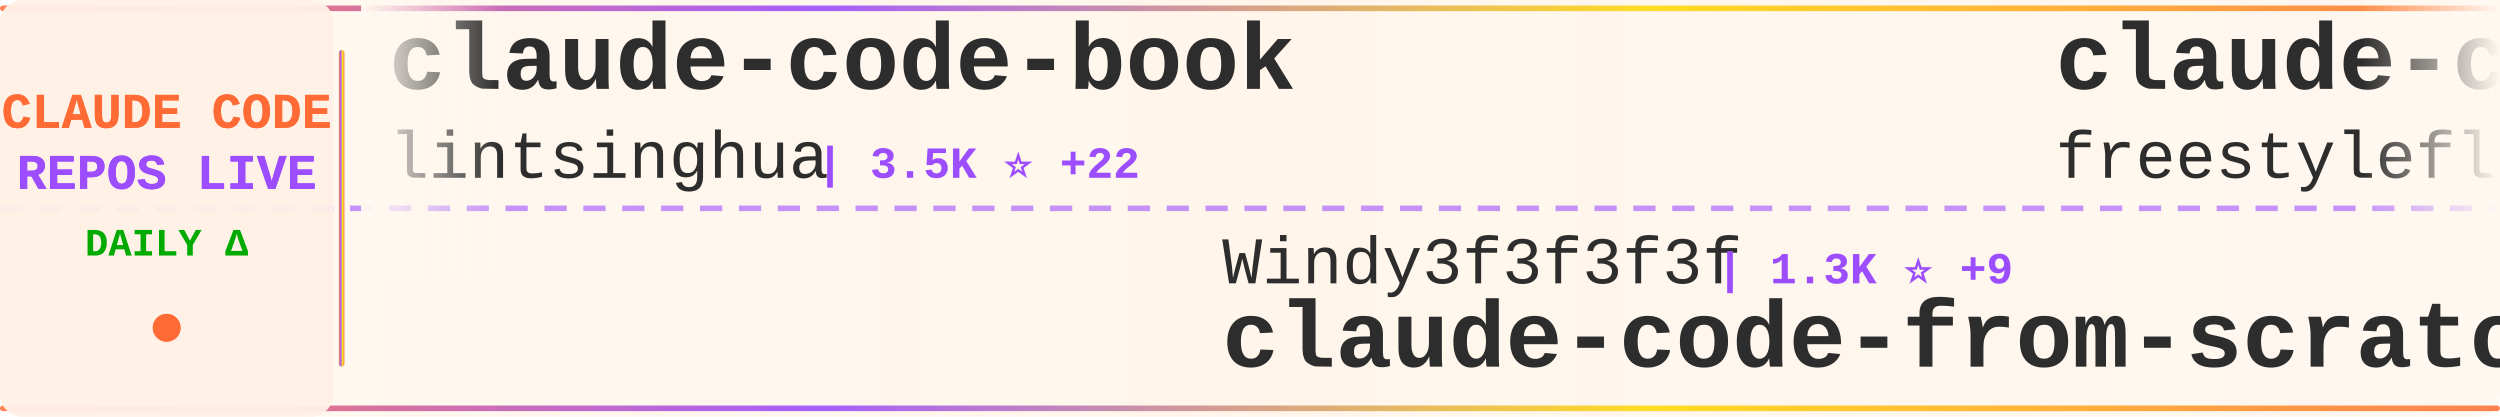
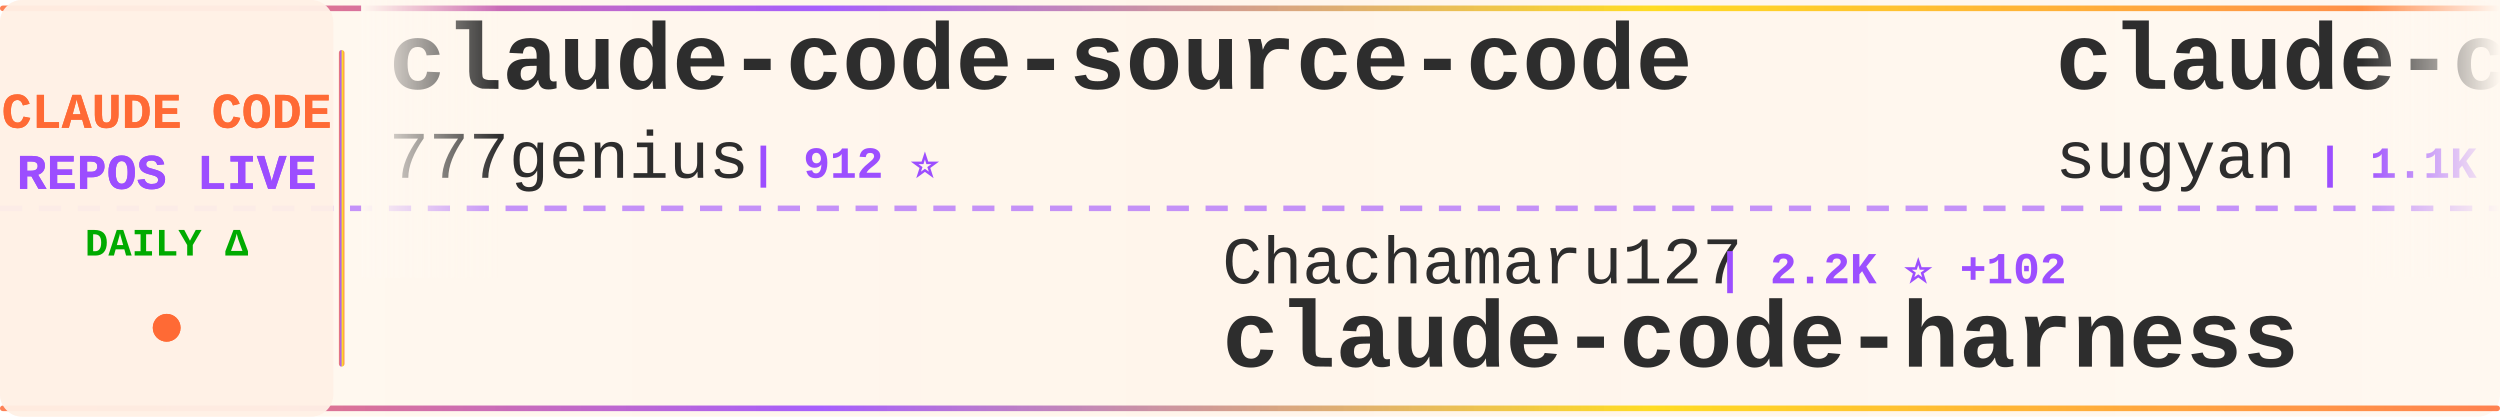
<svg xmlns="http://www.w3.org/2000/svg" width="900" height="150">
  <defs>
    <linearGradient id="tickerBg" x1="0%" y1="0%" x2="100%" y2="0%">
      <stop offset="0%" style="stop-color:#fff8f0;stop-opacity:0.98" />
      <stop offset="50%" style="stop-color:#fff5eb;stop-opacity:1" />
      <stop offset="100%" style="stop-color:#fff8f0;stop-opacity:0.98" />
    </linearGradient>
    <linearGradient id="borderGrad" x1="0%" y1="0%" x2="100%" y2="0%">
      <stop offset="0%" style="stop-color:#FF6B35;stop-opacity:0.85">
        <animate attributeName="stop-opacity" values="0.85;1;0.85" dur="2s" repeatCount="indefinite" />
      </stop>
      <stop offset="33%" style="stop-color:#9C4EFF;stop-opacity:0.9">
        <animate attributeName="stop-opacity" values="0.9;1;0.9" dur="2.2s" repeatCount="indefinite" />
      </stop>
      <stop offset="66%" style="stop-color:#FFD700;stop-opacity:0.85">
        <animate attributeName="stop-opacity" values="0.85;1;0.85" dur="1.8s" repeatCount="indefinite" />
      </stop>
      <stop offset="100%" style="stop-color:#FF6B35;stop-opacity:0.85">
        <animate attributeName="stop-opacity" values="0.85;1;0.85" dur="2s" repeatCount="indefinite" />
      </stop>
    </linearGradient>
    <filter id="textGlow">
      <feGaussianBlur stdDeviation="0.15" result="coloredBlur" />
      <feMerge>
        <feMergeNode in="coloredBlur" />
        <feMergeNode in="SourceGraphic" />
      </feMerge>
    </filter>
    <filter id="metricGlow">
      <feGaussianBlur stdDeviation="0.2" result="coloredBlur" />
      <feMerge>
        <feMergeNode in="coloredBlur" />
        <feMergeNode in="SourceGraphic" />
      </feMerge>
    </filter>
    <linearGradient id="leftFade" x1="0%" y1="0%" x2="100%" y2="0%">
      <stop offset="0%" style="stop-color:#fff8f0;stop-opacity:1" />
      <stop offset="100%" style="stop-color:#fff8f0;stop-opacity:0" />
    </linearGradient>
    <linearGradient id="rightFade" x1="0%" y1="0%" x2="100%" y2="0%">
      <stop offset="0%" style="stop-color:#fff8f0;stop-opacity:0" />
      <stop offset="100%" style="stop-color:#fff8f0;stop-opacity:1" />
    </linearGradient>
  </defs>
  <rect width="900" height="150" fill="url(#tickerBg)" rx="8" />
  <rect x="0" y="2" width="900" height="2" fill="url(#borderGrad)" rx="1" />
  <rect x="0" y="146" width="900" height="2" fill="url(#borderGrad)" rx="1" />
  <line x1="0" y1="75" x2="900" y2="75" stroke="#9C4EFF" stroke-width="2" stroke-dasharray="8 6" opacity="0.6" />
  <rect x="0" y="0" width="120" height="150" fill="#fff0e6" opacity="0.95" rx="8" />
  <text x="60" y="46" font-family="'Courier New', monospace" font-size="18" font-weight="bold" fill="#FF6B35" text-anchor="middle" filter="url(#textGlow)">
    CLAUDE CODE
  </text>
  <text x="60" y="68" font-family="'Courier New', monospace" font-size="18" font-weight="bold" fill="#9C4EFF" text-anchor="middle" filter="url(#textGlow)">
    REPOS LIVE
  </text>
  <text x="60" y="92" font-family="'Courier New', monospace" font-size="14" font-weight="bold" fill="#00aa00" text-anchor="middle">
    DAILY Δ
  </text>
  <circle cx="60" cy="118" r="5" fill="#FF6B35" filter="url(#metricGlow)">
    <animate attributeName="r" values="4;6;4" dur="1.5s" repeatCount="indefinite" />
    <animate attributeName="opacity" values="0.6;1;0.6" dur="1.5s" repeatCount="indefinite" />
  </circle>
  <rect x="122" y="18" width="2" height="114" fill="url(#borderGrad)" rx="1" />
  <clipPath id="tickerClip">
    <rect x="130" y="0" width="770" height="150" />
  </clipPath>
  <g clip-path="url(#tickerClip)">
    <g id="tickerItems">
      <animateTransform attributeName="transform" attributeType="XML" type="translate" from="0 0" to="-3000 0" dur="54s" repeatCount="indefinite" />
      <g transform="translate(0, 0)">
-         <text x="140" y="32" font-family="'Courier New', monospace" font-size="34" font-weight="bold" fill="#2d2d2d">claude-code-book</text>
-         <text x="140" y="64" font-family="'Courier New', monospace" font-size="24" font-weight="normal" fill="#2d2d2d" opacity="1.0">lintsinghua</text>
-         <text x="294" y="64" font-family="'Courier New', monospace" font-size="16" font-weight="bold" fill="#9C4EFF"> | 3.5K ⭐ +22</text>
+         <text x="140" y="32" font-family="'Courier New', monospace" font-size="34" font-weight="bold" fill="#2d2d2d">claude-code-source-code</text>
+         <text x="140" y="64" font-family="'Courier New', monospace" font-size="24" font-weight="normal" fill="#2d2d2d" opacity="1.0">777genius</text>
+         <text x="270" y="64" font-family="'Courier New', monospace" font-size="16" font-weight="bold" fill="#9C4EFF"> | 912 ⭐</text>
      </g>
      <g transform="translate(300, 0)">
-         <text x="140" y="102" font-family="'Courier New', monospace" font-size="24" font-weight="normal" fill="#2d2d2d" opacity="1.0">Windy3f3f3f3f</text>
-         <text x="318" y="102" font-family="'Courier New', monospace" font-size="16" font-weight="bold" fill="#9C4EFF"> | 1.3K ⭐ +9</text>
-         <text x="140" y="132" font-family="'Courier New', monospace" font-size="34" font-weight="bold" fill="#2d2d2d">claude-code-from-scratch</text>
+         <text x="140" y="102" font-family="'Courier New', monospace" font-size="24" font-weight="normal" fill="#2d2d2d" opacity="1.0">Chachamaru127</text>
+         <text x="318" y="102" font-family="'Courier New', monospace" font-size="16" font-weight="bold" fill="#9C4EFF"> | 2.2K ⭐ +102</text>
+         <text x="140" y="132" font-family="'Courier New', monospace" font-size="34" font-weight="bold" fill="#2d2d2d">claude-code-harness</text>
      </g>
      <g transform="translate(600, 0)">
-         <text x="140" y="32" font-family="'Courier New', monospace" font-size="34" font-weight="bold" fill="#2d2d2d">claude-code</text>
-         <text x="140" y="64" font-family="'Courier New', monospace" font-size="24" font-weight="normal" fill="#2d2d2d" opacity="1.0">freestylefly</text>
-         <text x="306" y="64" font-family="'Courier New', monospace" font-size="16" font-weight="bold" fill="#9C4EFF"> | 125 ⭐</text>
-       </g>
-       <g transform="translate(900, 0)">
-         <text x="140" y="102" font-family="'Courier New', monospace" font-size="24" font-weight="normal" fill="#2d2d2d" opacity="1.0">anthropics</text>
-         <text x="282" y="102" font-family="'Courier New', monospace" font-size="16" font-weight="bold" fill="#9C4EFF"> | 4.9K ⭐ +9</text>
-         <text x="140" y="132" font-family="'Courier New', monospace" font-size="34" font-weight="bold" fill="#2d2d2d">claude-code-security-rev...</text>
-       </g>
-       <g transform="translate(1200, 0)">
        <text x="140" y="32" font-family="'Courier New', monospace" font-size="34" font-weight="bold" fill="#2d2d2d">claude-code-webui</text>
        <text x="140" y="64" font-family="'Courier New', monospace" font-size="24" font-weight="normal" fill="#2d2d2d" opacity="1.0">sugyan</text>
        <text x="234" y="64" font-family="'Courier New', monospace" font-size="16" font-weight="bold" fill="#9C4EFF"> | 1.1K ⭐ +1</text>
      </g>
+       <g transform="translate(900, 0)">
+         <text x="140" y="102" font-family="'Courier New', monospace" font-size="24" font-weight="normal" fill="#2d2d2d" opacity="1.0">Donchitos</text>
+         <text x="270" y="102" font-family="'Courier New', monospace" font-size="16" font-weight="bold" fill="#9C4EFF"> | 20.4K ⭐ +75</text>
+         <text x="140" y="132" font-family="'Courier New', monospace" font-size="34" font-weight="bold" fill="#2d2d2d">Claude-Code-Game-Studios</text>
+       </g>
+       <g transform="translate(1200, 0)">
+         <text x="140" y="32" font-family="'Courier New', monospace" font-size="34" font-weight="bold" fill="#2d2d2d">oh-my-claudecode</text>
+         <text x="140" y="64" font-family="'Courier New', monospace" font-size="24" font-weight="normal" fill="#2d2d2d" opacity="1.0">Yeachan-Heo</text>
+         <text x="294" y="64" font-family="'Courier New', monospace" font-size="16" font-weight="bold" fill="#9C4EFF"> | 35.3K ⭐ +116</text>
+       </g>
      <g transform="translate(1500, 0)">
-         <text x="140" y="102" font-family="'Courier New', monospace" font-size="24" font-weight="normal" fill="#2d2d2d" opacity="1.0">andrew-kramer-inno</text>
-         <text x="378" y="102" font-family="'Courier New', monospace" font-size="16" font-weight="bold" fill="#9C4EFF"> | 590 ⭐</text>
-         <text x="140" y="132" font-family="'Courier New', monospace" font-size="34" font-weight="bold" fill="#2d2d2d">claude-code-source-build</text>
+         <text x="140" y="102" font-family="'Courier New', monospace" font-size="24" font-weight="normal" fill="#2d2d2d" opacity="1.0">JrCx7scC</text>
+         <text x="258" y="102" font-family="'Courier New', monospace" font-size="16" font-weight="bold" fill="#9C4EFF"> | 368 ⭐</text>
+         <text x="140" y="132" font-family="'Courier New', monospace" font-size="34" font-weight="bold" fill="#2d2d2d">claude-code-source</text>
      </g>
      <g transform="translate(1800, 0)">
-         <text x="140" y="32" font-family="'Courier New', monospace" font-size="34" font-weight="bold" fill="#2d2d2d">pi-vs-claude-code</text>
-         <text x="140" y="64" font-family="'Courier New', monospace" font-size="24" font-weight="normal" fill="#2d2d2d" opacity="1.0">disler</text>
-         <text x="234" y="64" font-family="'Courier New', monospace" font-size="16" font-weight="bold" fill="#9C4EFF"> | 1.3K ⭐ +14</text>
+         <text x="140" y="32" font-family="'Courier New', monospace" font-size="34" font-weight="bold" fill="#2d2d2d">Claude-Code-Usage-Monito...</text>
+         <text x="140" y="64" font-family="'Courier New', monospace" font-size="24" font-weight="normal" fill="#2d2d2d" opacity="1.0">Maciek-roboblog</text>
+         <text x="342" y="64" font-family="'Courier New', monospace" font-size="16" font-weight="bold" fill="#9C4EFF"> | 8.1K ⭐ +9</text>
      </g>
      <g transform="translate(2100, 0)">
-         <text x="140" y="102" font-family="'Courier New', monospace" font-size="24" font-weight="normal" fill="#2d2d2d" opacity="1.0">Tinkeringg-Lab</text>
-         <text x="330" y="102" font-family="'Courier New', monospace" font-size="16" font-weight="bold" fill="#9C4EFF"> | 206 ⭐ +1</text>
-         <text x="140" y="132" font-family="'Courier New', monospace" font-size="34" font-weight="bold" fill="#2d2d2d">claude-code</text>
+         <text x="140" y="102" font-family="'Courier New', monospace" font-size="24" font-weight="normal" fill="#2d2d2d" opacity="1.0">ykdojo</text>
+         <text x="234" y="102" font-family="'Courier New', monospace" font-size="16" font-weight="bold" fill="#9C4EFF"> | 8.5K ⭐ +16</text>
+         <text x="140" y="132" font-family="'Courier New', monospace" font-size="34" font-weight="bold" fill="#2d2d2d">claude-code-tips</text>
      </g>
      <g transform="translate(2400, 0)">
-         <text x="140" y="32" font-family="'Courier New', monospace" font-size="34" font-weight="bold" fill="#2d2d2d">Auto-claude-code-researc...</text>
-         <text x="140" y="64" font-family="'Courier New', monospace" font-size="24" font-weight="normal" fill="#2d2d2d" opacity="1.0">wanshuiyin</text>
-         <text x="282" y="64" font-family="'Courier New', monospace" font-size="16" font-weight="bold" fill="#9C4EFF"> | 11.0K ⭐ +76</text>
+         <text x="140" y="32" font-family="'Courier New', monospace" font-size="34" font-weight="bold" fill="#2d2d2d">claude_codex_bridge</text>
+         <text x="140" y="64" font-family="'Courier New', monospace" font-size="24" font-weight="normal" fill="#2d2d2d" opacity="1.0">SeemSeam</text>
+         <text x="258" y="64" font-family="'Courier New', monospace" font-size="16" font-weight="bold" fill="#9C4EFF"> | 2.8K ⭐ +19</text>
      </g>
      <g transform="translate(2700, 0)">
        <text x="140" y="102" font-family="'Courier New', monospace" font-size="24" font-weight="normal" fill="#2d2d2d" opacity="1.0">anthropics</text>
-         <text x="282" y="102" font-family="'Courier New', monospace" font-size="16" font-weight="bold" fill="#9C4EFF"> | 7.8K ⭐ +12</text>
-         <text x="140" y="132" font-family="'Courier New', monospace" font-size="34" font-weight="bold" fill="#2d2d2d">claude-code-action</text>
+         <text x="282" y="102" font-family="'Courier New', monospace" font-size="16" font-weight="bold" fill="#9C4EFF"> | 4.9K ⭐ +8</text>
+         <text x="140" y="132" font-family="'Courier New', monospace" font-size="34" font-weight="bold" fill="#2d2d2d">claude-code-security-rev...</text>
      </g>
      <g transform="translate(3000, 0)">
-         <text x="140" y="32" font-family="'Courier New', monospace" font-size="34" font-weight="bold" fill="#2d2d2d">claude-code-book</text>
-         <text x="140" y="64" font-family="'Courier New', monospace" font-size="24" font-weight="normal" fill="#2d2d2d" opacity="1.0">lintsinghua</text>
-         <text x="294" y="64" font-family="'Courier New', monospace" font-size="16" font-weight="bold" fill="#9C4EFF"> | 3.5K ⭐ +22</text>
+         <text x="140" y="32" font-family="'Courier New', monospace" font-size="34" font-weight="bold" fill="#2d2d2d">claude-code-source-code</text>
+         <text x="140" y="64" font-family="'Courier New', monospace" font-size="24" font-weight="normal" fill="#2d2d2d" opacity="1.0">777genius</text>
+         <text x="270" y="64" font-family="'Courier New', monospace" font-size="16" font-weight="bold" fill="#9C4EFF"> | 912 ⭐</text>
      </g>
      <g transform="translate(3300, 0)">
-         <text x="140" y="102" font-family="'Courier New', monospace" font-size="24" font-weight="normal" fill="#2d2d2d" opacity="1.0">Windy3f3f3f3f</text>
-         <text x="318" y="102" font-family="'Courier New', monospace" font-size="16" font-weight="bold" fill="#9C4EFF"> | 1.3K ⭐ +9</text>
-         <text x="140" y="132" font-family="'Courier New', monospace" font-size="34" font-weight="bold" fill="#2d2d2d">claude-code-from-scratch</text>
+         <text x="140" y="102" font-family="'Courier New', monospace" font-size="24" font-weight="normal" fill="#2d2d2d" opacity="1.0">Chachamaru127</text>
+         <text x="318" y="102" font-family="'Courier New', monospace" font-size="16" font-weight="bold" fill="#9C4EFF"> | 2.2K ⭐ +102</text>
+         <text x="140" y="132" font-family="'Courier New', monospace" font-size="34" font-weight="bold" fill="#2d2d2d">claude-code-harness</text>
      </g>
      <g transform="translate(3600, 0)">
-         <text x="140" y="32" font-family="'Courier New', monospace" font-size="34" font-weight="bold" fill="#2d2d2d">claude-code</text>
-         <text x="140" y="64" font-family="'Courier New', monospace" font-size="24" font-weight="normal" fill="#2d2d2d" opacity="1.0">freestylefly</text>
-         <text x="306" y="64" font-family="'Courier New', monospace" font-size="16" font-weight="bold" fill="#9C4EFF"> | 125 ⭐</text>
+         <text x="140" y="32" font-family="'Courier New', monospace" font-size="34" font-weight="bold" fill="#2d2d2d">claude-code-webui</text>
+         <text x="140" y="64" font-family="'Courier New', monospace" font-size="24" font-weight="normal" fill="#2d2d2d" opacity="1.0">sugyan</text>
+         <text x="234" y="64" font-family="'Courier New', monospace" font-size="16" font-weight="bold" fill="#9C4EFF"> | 1.1K ⭐ +1</text>
      </g>
      <g transform="translate(3900, 0)">
-         <text x="140" y="102" font-family="'Courier New', monospace" font-size="24" font-weight="normal" fill="#2d2d2d" opacity="1.0">anthropics</text>
-         <text x="282" y="102" font-family="'Courier New', monospace" font-size="16" font-weight="bold" fill="#9C4EFF"> | 4.9K ⭐ +9</text>
-         <text x="140" y="132" font-family="'Courier New', monospace" font-size="34" font-weight="bold" fill="#2d2d2d">claude-code-security-rev...</text>
+         <text x="140" y="102" font-family="'Courier New', monospace" font-size="24" font-weight="normal" fill="#2d2d2d" opacity="1.0">Donchitos</text>
+         <text x="270" y="102" font-family="'Courier New', monospace" font-size="16" font-weight="bold" fill="#9C4EFF"> | 20.4K ⭐ +75</text>
+         <text x="140" y="132" font-family="'Courier New', monospace" font-size="34" font-weight="bold" fill="#2d2d2d">Claude-Code-Game-Studios</text>
      </g>
    </g>
  </g>
  <rect x="130" y="0" width="50" height="100" fill="url(#leftFade)" />
  <rect x="850" y="0" width="50" height="100" fill="url(#rightFade)" />
</svg>
